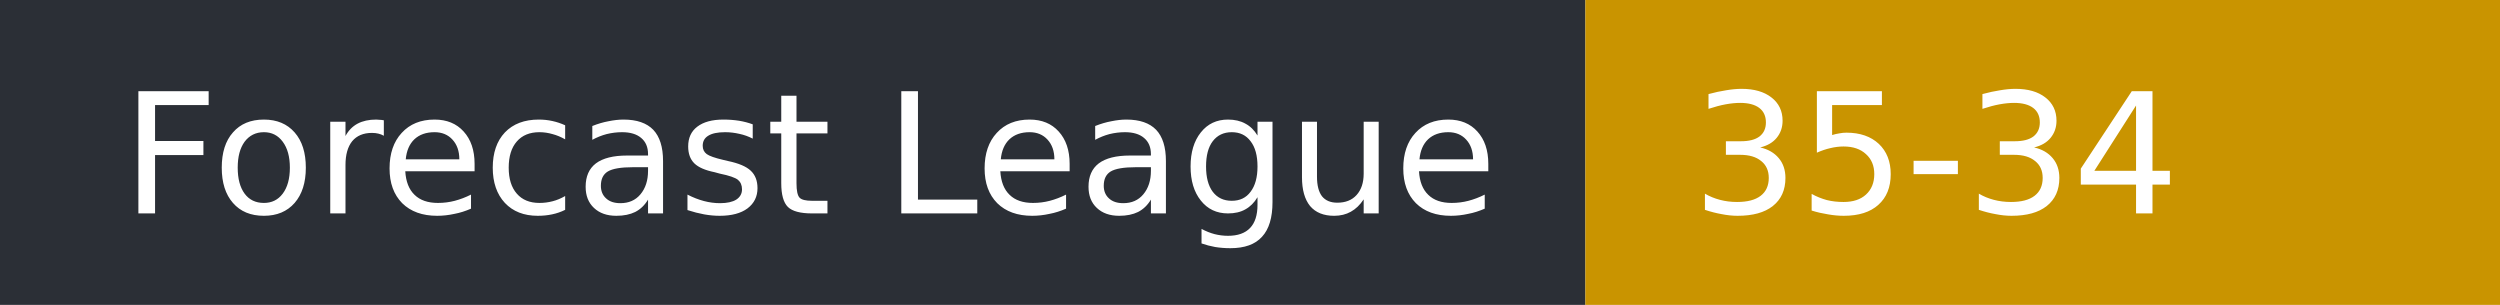
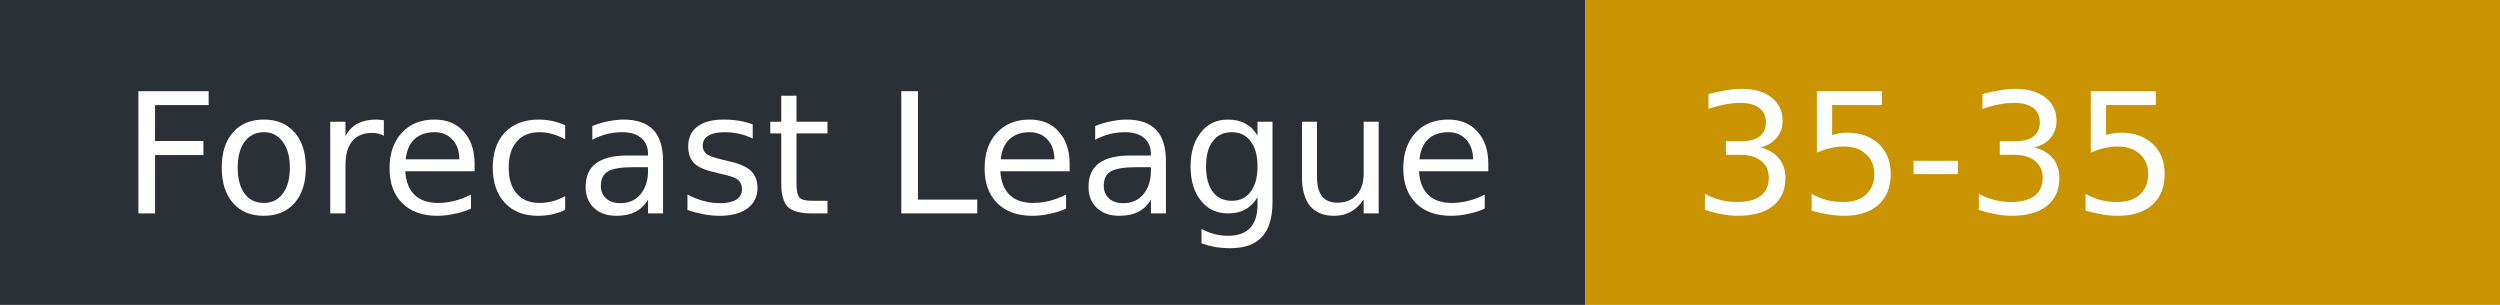
- <svg xmlns="http://www.w3.org/2000/svg" width="164" height="20" role="img" aria-label="Forecast League: 35-34">
+ <svg xmlns="http://www.w3.org/2000/svg" width="164" height="20" role="img" aria-label="Forecast League: 35-35">
  <rect width="104" height="20" fill="#2b2f36" />
  <rect x="104" width="60" height="20" fill="#c99400" />
  <g fill="#fff" font-family="Verdana,DejaVu Sans,sans-serif" font-size="11">
    <text x="8" y="14">Forecast League</text>
-     <text x="111" y="14">35-34</text>
+     <text x="111" y="14">35-35</text>
  </g>
</svg>
